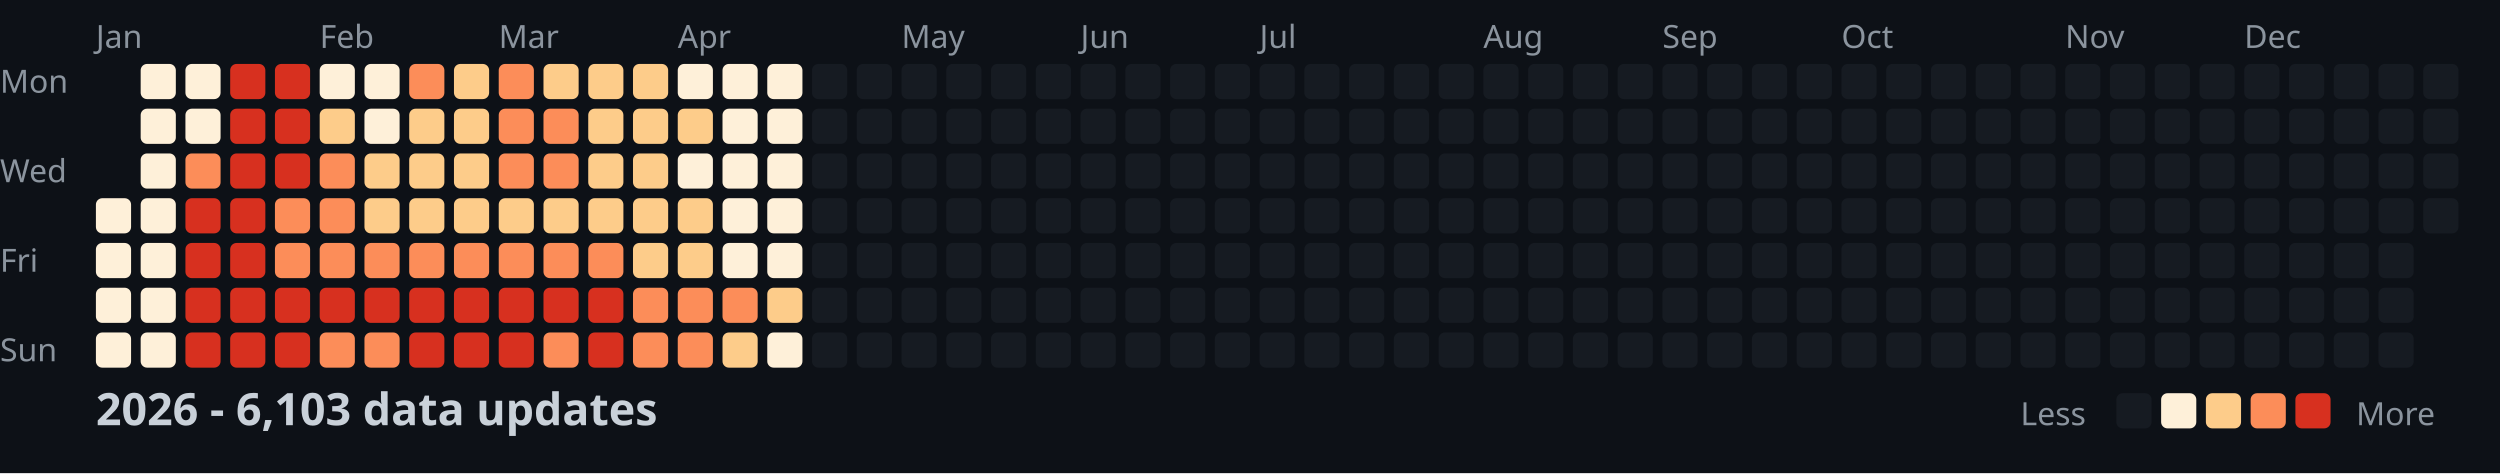
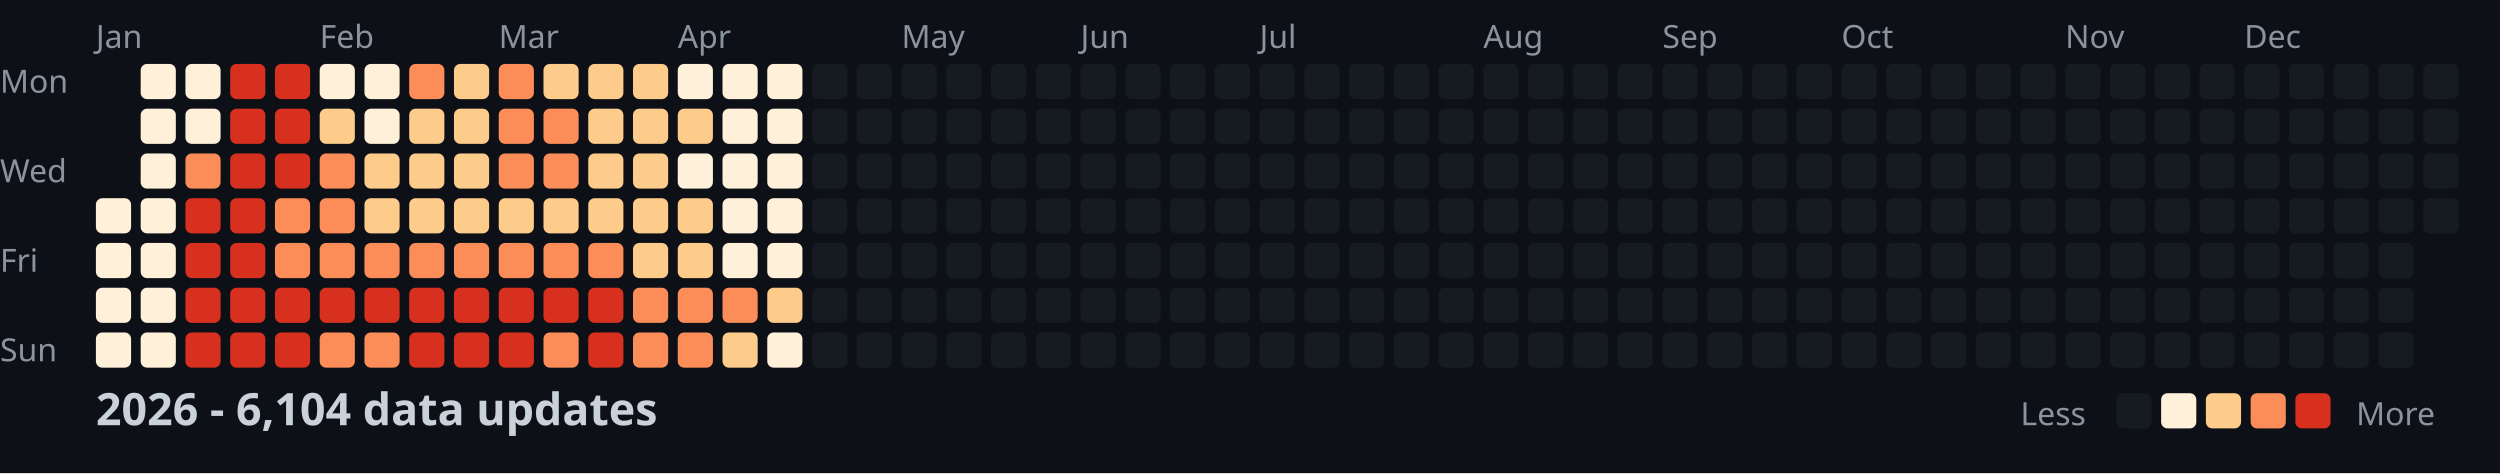
<svg xmlns="http://www.w3.org/2000/svg" width="782" height="148">
  <style>
    .month { font: 10px sans-serif; fill: #8b949e; }
    .day { font: 10px sans-serif; fill: #8b949e; }
    .title { font: bold 14px sans-serif; fill: #c9d1d9; }
    .legend { font: 10px sans-serif; fill: #8b949e; }
  </style>
  <rect width="100%" height="100%" fill="#0d1117" />
  <text x="0" y="29" class="day">Mon</text>
  <text x="0" y="57" class="day">Wed</text>
  <text x="0" y="85" class="day">Fri</text>
  <text x="0" y="113" class="day">Sun</text>
  <text x="30" y="15" class="month">Jan</text>
  <text x="100" y="15" class="month">Feb</text>
  <text x="156" y="15" class="month">Mar</text>
  <text x="212" y="15" class="month">Apr</text>
  <text x="282" y="15" class="month">May</text>
  <text x="338" y="15" class="month">Jun</text>
  <text x="394" y="15" class="month">Jul</text>
  <text x="464" y="15" class="month">Aug</text>
  <text x="520" y="15" class="month">Sep</text>
  <text x="576" y="15" class="month">Oct</text>
  <text x="646" y="15" class="month">Nov</text>
  <text x="702" y="15" class="month">Dec</text>
  <rect x="30" y="62" width="11" height="11" fill="#fef0d9" rx="2" />
  <rect x="30" y="76" width="11" height="11" fill="#fef0d9" rx="2" />
  <rect x="30" y="90" width="11" height="11" fill="#fef0d9" rx="2" />
  <rect x="30" y="104" width="11" height="11" fill="#fef0d9" rx="2" />
  <rect x="44" y="20" width="11" height="11" fill="#fef0d9" rx="2" />
  <rect x="44" y="34" width="11" height="11" fill="#fef0d9" rx="2" />
  <rect x="44" y="48" width="11" height="11" fill="#fef0d9" rx="2" />
  <rect x="44" y="62" width="11" height="11" fill="#fef0d9" rx="2" />
  <rect x="44" y="76" width="11" height="11" fill="#fef0d9" rx="2" />
  <rect x="44" y="90" width="11" height="11" fill="#fef0d9" rx="2" />
  <rect x="44" y="104" width="11" height="11" fill="#fef0d9" rx="2" />
  <rect x="58" y="20" width="11" height="11" fill="#fef0d9" rx="2" />
  <rect x="58" y="34" width="11" height="11" fill="#fef0d9" rx="2" />
  <rect x="58" y="48" width="11" height="11" fill="#fc8d59" rx="2" />
  <rect x="58" y="62" width="11" height="11" fill="#d7301f" rx="2" />
  <rect x="58" y="76" width="11" height="11" fill="#d7301f" rx="2" />
  <rect x="58" y="90" width="11" height="11" fill="#d7301f" rx="2" />
  <rect x="58" y="104" width="11" height="11" fill="#d7301f" rx="2" />
  <rect x="72" y="20" width="11" height="11" fill="#d7301f" rx="2" />
  <rect x="72" y="34" width="11" height="11" fill="#d7301f" rx="2" />
  <rect x="72" y="48" width="11" height="11" fill="#d7301f" rx="2" />
  <rect x="72" y="62" width="11" height="11" fill="#d7301f" rx="2" />
  <rect x="72" y="76" width="11" height="11" fill="#d7301f" rx="2" />
  <rect x="72" y="90" width="11" height="11" fill="#d7301f" rx="2" />
  <rect x="72" y="104" width="11" height="11" fill="#d7301f" rx="2" />
  <rect x="86" y="20" width="11" height="11" fill="#d7301f" rx="2" />
  <rect x="86" y="34" width="11" height="11" fill="#d7301f" rx="2" />
  <rect x="86" y="48" width="11" height="11" fill="#d7301f" rx="2" />
  <rect x="86" y="62" width="11" height="11" fill="#fc8d59" rx="2" />
  <rect x="86" y="76" width="11" height="11" fill="#fc8d59" rx="2" />
  <rect x="86" y="90" width="11" height="11" fill="#d7301f" rx="2" />
  <rect x="86" y="104" width="11" height="11" fill="#d7301f" rx="2" />
  <rect x="100" y="20" width="11" height="11" fill="#fef0d9" rx="2" />
  <rect x="100" y="34" width="11" height="11" fill="#fdcc8a" rx="2" />
  <rect x="100" y="48" width="11" height="11" fill="#fc8d59" rx="2" />
  <rect x="100" y="62" width="11" height="11" fill="#fc8d59" rx="2" />
  <rect x="100" y="76" width="11" height="11" fill="#fc8d59" rx="2" />
  <rect x="100" y="90" width="11" height="11" fill="#d7301f" rx="2" />
  <rect x="100" y="104" width="11" height="11" fill="#fc8d59" rx="2" />
  <rect x="114" y="20" width="11" height="11" fill="#fef0d9" rx="2" />
  <rect x="114" y="34" width="11" height="11" fill="#fef0d9" rx="2" />
  <rect x="114" y="48" width="11" height="11" fill="#fdcc8a" rx="2" />
  <rect x="114" y="62" width="11" height="11" fill="#fdcc8a" rx="2" />
  <rect x="114" y="76" width="11" height="11" fill="#fc8d59" rx="2" />
  <rect x="114" y="90" width="11" height="11" fill="#d7301f" rx="2" />
  <rect x="114" y="104" width="11" height="11" fill="#fc8d59" rx="2" />
  <rect x="128" y="20" width="11" height="11" fill="#fc8d59" rx="2" />
  <rect x="128" y="34" width="11" height="11" fill="#fdcc8a" rx="2" />
  <rect x="128" y="48" width="11" height="11" fill="#fdcc8a" rx="2" />
  <rect x="128" y="62" width="11" height="11" fill="#fdcc8a" rx="2" />
  <rect x="128" y="76" width="11" height="11" fill="#fc8d59" rx="2" />
  <rect x="128" y="90" width="11" height="11" fill="#d7301f" rx="2" />
  <rect x="128" y="104" width="11" height="11" fill="#d7301f" rx="2" />
  <rect x="142" y="20" width="11" height="11" fill="#fdcc8a" rx="2" />
  <rect x="142" y="34" width="11" height="11" fill="#fdcc8a" rx="2" />
  <rect x="142" y="48" width="11" height="11" fill="#fdcc8a" rx="2" />
  <rect x="142" y="62" width="11" height="11" fill="#fdcc8a" rx="2" />
  <rect x="142" y="76" width="11" height="11" fill="#fc8d59" rx="2" />
  <rect x="142" y="90" width="11" height="11" fill="#d7301f" rx="2" />
  <rect x="142" y="104" width="11" height="11" fill="#d7301f" rx="2" />
  <rect x="156" y="20" width="11" height="11" fill="#fc8d59" rx="2" />
  <rect x="156" y="34" width="11" height="11" fill="#fc8d59" rx="2" />
  <rect x="156" y="48" width="11" height="11" fill="#fc8d59" rx="2" />
  <rect x="156" y="62" width="11" height="11" fill="#fdcc8a" rx="2" />
  <rect x="156" y="76" width="11" height="11" fill="#fc8d59" rx="2" />
  <rect x="156" y="90" width="11" height="11" fill="#d7301f" rx="2" />
  <rect x="156" y="104" width="11" height="11" fill="#d7301f" rx="2" />
  <rect x="170" y="20" width="11" height="11" fill="#fdcc8a" rx="2" />
  <rect x="170" y="34" width="11" height="11" fill="#fc8d59" rx="2" />
  <rect x="170" y="48" width="11" height="11" fill="#fc8d59" rx="2" />
  <rect x="170" y="62" width="11" height="11" fill="#fdcc8a" rx="2" />
  <rect x="170" y="76" width="11" height="11" fill="#fc8d59" rx="2" />
  <rect x="170" y="90" width="11" height="11" fill="#d7301f" rx="2" />
  <rect x="170" y="104" width="11" height="11" fill="#fc8d59" rx="2" />
  <rect x="184" y="20" width="11" height="11" fill="#fdcc8a" rx="2" />
  <rect x="184" y="34" width="11" height="11" fill="#fdcc8a" rx="2" />
  <rect x="184" y="48" width="11" height="11" fill="#fdcc8a" rx="2" />
  <rect x="184" y="62" width="11" height="11" fill="#fdcc8a" rx="2" />
  <rect x="184" y="76" width="11" height="11" fill="#fc8d59" rx="2" />
  <rect x="184" y="90" width="11" height="11" fill="#d7301f" rx="2" />
  <rect x="184" y="104" width="11" height="11" fill="#d7301f" rx="2" />
  <rect x="198" y="20" width="11" height="11" fill="#fdcc8a" rx="2" />
  <rect x="198" y="34" width="11" height="11" fill="#fdcc8a" rx="2" />
  <rect x="198" y="48" width="11" height="11" fill="#fdcc8a" rx="2" />
  <rect x="198" y="62" width="11" height="11" fill="#fdcc8a" rx="2" />
  <rect x="198" y="76" width="11" height="11" fill="#fdcc8a" rx="2" />
  <rect x="198" y="90" width="11" height="11" fill="#fc8d59" rx="2" />
  <rect x="198" y="104" width="11" height="11" fill="#fc8d59" rx="2" />
  <rect x="212" y="20" width="11" height="11" fill="#fef0d9" rx="2" />
  <rect x="212" y="34" width="11" height="11" fill="#fdcc8a" rx="2" />
  <rect x="212" y="48" width="11" height="11" fill="#fef0d9" rx="2" />
  <rect x="212" y="62" width="11" height="11" fill="#fdcc8a" rx="2" />
  <rect x="212" y="76" width="11" height="11" fill="#fdcc8a" rx="2" />
  <rect x="212" y="90" width="11" height="11" fill="#fc8d59" rx="2" />
  <rect x="212" y="104" width="11" height="11" fill="#fc8d59" rx="2" />
  <rect x="226" y="20" width="11" height="11" fill="#fef0d9" rx="2" />
  <rect x="226" y="34" width="11" height="11" fill="#fef0d9" rx="2" />
  <rect x="226" y="48" width="11" height="11" fill="#fef0d9" rx="2" />
  <rect x="226" y="62" width="11" height="11" fill="#fef0d9" rx="2" />
  <rect x="226" y="76" width="11" height="11" fill="#fef0d9" rx="2" />
  <rect x="226" y="90" width="11" height="11" fill="#fc8d59" rx="2" />
  <rect x="226" y="104" width="11" height="11" fill="#fdcc8a" rx="2" />
  <rect x="240" y="20" width="11" height="11" fill="#fef0d9" rx="2" />
  <rect x="240" y="34" width="11" height="11" fill="#fef0d9" rx="2" />
  <rect x="240" y="48" width="11" height="11" fill="#fef0d9" rx="2" />
  <rect x="240" y="62" width="11" height="11" fill="#fef0d9" rx="2" />
  <rect x="240" y="76" width="11" height="11" fill="#fef0d9" rx="2" />
  <rect x="240" y="90" width="11" height="11" fill="#fdcc8a" rx="2" />
  <rect x="240" y="104" width="11" height="11" fill="#fef0d9" rx="2" />
  <rect x="254" y="20" width="11" height="11" fill="#161b22" rx="2" />
  <rect x="254" y="34" width="11" height="11" fill="#161b22" rx="2" />
  <rect x="254" y="48" width="11" height="11" fill="#161b22" rx="2" />
  <rect x="254" y="62" width="11" height="11" fill="#161b22" rx="2" />
  <rect x="254" y="76" width="11" height="11" fill="#161b22" rx="2" />
  <rect x="254" y="90" width="11" height="11" fill="#161b22" rx="2" />
  <rect x="254" y="104" width="11" height="11" fill="#161b22" rx="2" />
  <rect x="268" y="20" width="11" height="11" fill="#161b22" rx="2" />
  <rect x="268" y="34" width="11" height="11" fill="#161b22" rx="2" />
  <rect x="268" y="48" width="11" height="11" fill="#161b22" rx="2" />
  <rect x="268" y="62" width="11" height="11" fill="#161b22" rx="2" />
  <rect x="268" y="76" width="11" height="11" fill="#161b22" rx="2" />
  <rect x="268" y="90" width="11" height="11" fill="#161b22" rx="2" />
  <rect x="268" y="104" width="11" height="11" fill="#161b22" rx="2" />
  <rect x="282" y="20" width="11" height="11" fill="#161b22" rx="2" />
  <rect x="282" y="34" width="11" height="11" fill="#161b22" rx="2" />
  <rect x="282" y="48" width="11" height="11" fill="#161b22" rx="2" />
  <rect x="282" y="62" width="11" height="11" fill="#161b22" rx="2" />
  <rect x="282" y="76" width="11" height="11" fill="#161b22" rx="2" />
  <rect x="282" y="90" width="11" height="11" fill="#161b22" rx="2" />
  <rect x="282" y="104" width="11" height="11" fill="#161b22" rx="2" />
  <rect x="296" y="20" width="11" height="11" fill="#161b22" rx="2" />
  <rect x="296" y="34" width="11" height="11" fill="#161b22" rx="2" />
  <rect x="296" y="48" width="11" height="11" fill="#161b22" rx="2" />
  <rect x="296" y="62" width="11" height="11" fill="#161b22" rx="2" />
  <rect x="296" y="76" width="11" height="11" fill="#161b22" rx="2" />
  <rect x="296" y="90" width="11" height="11" fill="#161b22" rx="2" />
  <rect x="296" y="104" width="11" height="11" fill="#161b22" rx="2" />
  <rect x="310" y="20" width="11" height="11" fill="#161b22" rx="2" />
  <rect x="310" y="34" width="11" height="11" fill="#161b22" rx="2" />
  <rect x="310" y="48" width="11" height="11" fill="#161b22" rx="2" />
  <rect x="310" y="62" width="11" height="11" fill="#161b22" rx="2" />
  <rect x="310" y="76" width="11" height="11" fill="#161b22" rx="2" />
  <rect x="310" y="90" width="11" height="11" fill="#161b22" rx="2" />
  <rect x="310" y="104" width="11" height="11" fill="#161b22" rx="2" />
  <rect x="324" y="20" width="11" height="11" fill="#161b22" rx="2" />
  <rect x="324" y="34" width="11" height="11" fill="#161b22" rx="2" />
  <rect x="324" y="48" width="11" height="11" fill="#161b22" rx="2" />
  <rect x="324" y="62" width="11" height="11" fill="#161b22" rx="2" />
  <rect x="324" y="76" width="11" height="11" fill="#161b22" rx="2" />
  <rect x="324" y="90" width="11" height="11" fill="#161b22" rx="2" />
  <rect x="324" y="104" width="11" height="11" fill="#161b22" rx="2" />
  <rect x="338" y="20" width="11" height="11" fill="#161b22" rx="2" />
  <rect x="338" y="34" width="11" height="11" fill="#161b22" rx="2" />
  <rect x="338" y="48" width="11" height="11" fill="#161b22" rx="2" />
  <rect x="338" y="62" width="11" height="11" fill="#161b22" rx="2" />
  <rect x="338" y="76" width="11" height="11" fill="#161b22" rx="2" />
  <rect x="338" y="90" width="11" height="11" fill="#161b22" rx="2" />
  <rect x="338" y="104" width="11" height="11" fill="#161b22" rx="2" />
  <rect x="352" y="20" width="11" height="11" fill="#161b22" rx="2" />
  <rect x="352" y="34" width="11" height="11" fill="#161b22" rx="2" />
  <rect x="352" y="48" width="11" height="11" fill="#161b22" rx="2" />
  <rect x="352" y="62" width="11" height="11" fill="#161b22" rx="2" />
  <rect x="352" y="76" width="11" height="11" fill="#161b22" rx="2" />
  <rect x="352" y="90" width="11" height="11" fill="#161b22" rx="2" />
  <rect x="352" y="104" width="11" height="11" fill="#161b22" rx="2" />
  <rect x="366" y="20" width="11" height="11" fill="#161b22" rx="2" />
  <rect x="366" y="34" width="11" height="11" fill="#161b22" rx="2" />
  <rect x="366" y="48" width="11" height="11" fill="#161b22" rx="2" />
  <rect x="366" y="62" width="11" height="11" fill="#161b22" rx="2" />
  <rect x="366" y="76" width="11" height="11" fill="#161b22" rx="2" />
  <rect x="366" y="90" width="11" height="11" fill="#161b22" rx="2" />
  <rect x="366" y="104" width="11" height="11" fill="#161b22" rx="2" />
  <rect x="380" y="20" width="11" height="11" fill="#161b22" rx="2" />
  <rect x="380" y="34" width="11" height="11" fill="#161b22" rx="2" />
  <rect x="380" y="48" width="11" height="11" fill="#161b22" rx="2" />
  <rect x="380" y="62" width="11" height="11" fill="#161b22" rx="2" />
  <rect x="380" y="76" width="11" height="11" fill="#161b22" rx="2" />
  <rect x="380" y="90" width="11" height="11" fill="#161b22" rx="2" />
  <rect x="380" y="104" width="11" height="11" fill="#161b22" rx="2" />
  <rect x="394" y="20" width="11" height="11" fill="#161b22" rx="2" />
  <rect x="394" y="34" width="11" height="11" fill="#161b22" rx="2" />
  <rect x="394" y="48" width="11" height="11" fill="#161b22" rx="2" />
  <rect x="394" y="62" width="11" height="11" fill="#161b22" rx="2" />
  <rect x="394" y="76" width="11" height="11" fill="#161b22" rx="2" />
  <rect x="394" y="90" width="11" height="11" fill="#161b22" rx="2" />
  <rect x="394" y="104" width="11" height="11" fill="#161b22" rx="2" />
  <rect x="408" y="20" width="11" height="11" fill="#161b22" rx="2" />
  <rect x="408" y="34" width="11" height="11" fill="#161b22" rx="2" />
  <rect x="408" y="48" width="11" height="11" fill="#161b22" rx="2" />
  <rect x="408" y="62" width="11" height="11" fill="#161b22" rx="2" />
  <rect x="408" y="76" width="11" height="11" fill="#161b22" rx="2" />
  <rect x="408" y="90" width="11" height="11" fill="#161b22" rx="2" />
  <rect x="408" y="104" width="11" height="11" fill="#161b22" rx="2" />
  <rect x="422" y="20" width="11" height="11" fill="#161b22" rx="2" />
  <rect x="422" y="34" width="11" height="11" fill="#161b22" rx="2" />
  <rect x="422" y="48" width="11" height="11" fill="#161b22" rx="2" />
  <rect x="422" y="62" width="11" height="11" fill="#161b22" rx="2" />
  <rect x="422" y="76" width="11" height="11" fill="#161b22" rx="2" />
  <rect x="422" y="90" width="11" height="11" fill="#161b22" rx="2" />
  <rect x="422" y="104" width="11" height="11" fill="#161b22" rx="2" />
  <rect x="436" y="20" width="11" height="11" fill="#161b22" rx="2" />
  <rect x="436" y="34" width="11" height="11" fill="#161b22" rx="2" />
  <rect x="436" y="48" width="11" height="11" fill="#161b22" rx="2" />
  <rect x="436" y="62" width="11" height="11" fill="#161b22" rx="2" />
  <rect x="436" y="76" width="11" height="11" fill="#161b22" rx="2" />
  <rect x="436" y="90" width="11" height="11" fill="#161b22" rx="2" />
  <rect x="436" y="104" width="11" height="11" fill="#161b22" rx="2" />
  <rect x="450" y="20" width="11" height="11" fill="#161b22" rx="2" />
  <rect x="450" y="34" width="11" height="11" fill="#161b22" rx="2" />
  <rect x="450" y="48" width="11" height="11" fill="#161b22" rx="2" />
  <rect x="450" y="62" width="11" height="11" fill="#161b22" rx="2" />
  <rect x="450" y="76" width="11" height="11" fill="#161b22" rx="2" />
  <rect x="450" y="90" width="11" height="11" fill="#161b22" rx="2" />
  <rect x="450" y="104" width="11" height="11" fill="#161b22" rx="2" />
  <rect x="464" y="20" width="11" height="11" fill="#161b22" rx="2" />
  <rect x="464" y="34" width="11" height="11" fill="#161b22" rx="2" />
  <rect x="464" y="48" width="11" height="11" fill="#161b22" rx="2" />
  <rect x="464" y="62" width="11" height="11" fill="#161b22" rx="2" />
  <rect x="464" y="76" width="11" height="11" fill="#161b22" rx="2" />
  <rect x="464" y="90" width="11" height="11" fill="#161b22" rx="2" />
  <rect x="464" y="104" width="11" height="11" fill="#161b22" rx="2" />
  <rect x="478" y="20" width="11" height="11" fill="#161b22" rx="2" />
  <rect x="478" y="34" width="11" height="11" fill="#161b22" rx="2" />
  <rect x="478" y="48" width="11" height="11" fill="#161b22" rx="2" />
  <rect x="478" y="62" width="11" height="11" fill="#161b22" rx="2" />
  <rect x="478" y="76" width="11" height="11" fill="#161b22" rx="2" />
  <rect x="478" y="90" width="11" height="11" fill="#161b22" rx="2" />
  <rect x="478" y="104" width="11" height="11" fill="#161b22" rx="2" />
  <rect x="492" y="20" width="11" height="11" fill="#161b22" rx="2" />
  <rect x="492" y="34" width="11" height="11" fill="#161b22" rx="2" />
  <rect x="492" y="48" width="11" height="11" fill="#161b22" rx="2" />
  <rect x="492" y="62" width="11" height="11" fill="#161b22" rx="2" />
  <rect x="492" y="76" width="11" height="11" fill="#161b22" rx="2" />
  <rect x="492" y="90" width="11" height="11" fill="#161b22" rx="2" />
  <rect x="492" y="104" width="11" height="11" fill="#161b22" rx="2" />
  <rect x="506" y="20" width="11" height="11" fill="#161b22" rx="2" />
  <rect x="506" y="34" width="11" height="11" fill="#161b22" rx="2" />
  <rect x="506" y="48" width="11" height="11" fill="#161b22" rx="2" />
  <rect x="506" y="62" width="11" height="11" fill="#161b22" rx="2" />
  <rect x="506" y="76" width="11" height="11" fill="#161b22" rx="2" />
  <rect x="506" y="90" width="11" height="11" fill="#161b22" rx="2" />
  <rect x="506" y="104" width="11" height="11" fill="#161b22" rx="2" />
  <rect x="520" y="20" width="11" height="11" fill="#161b22" rx="2" />
  <rect x="520" y="34" width="11" height="11" fill="#161b22" rx="2" />
  <rect x="520" y="48" width="11" height="11" fill="#161b22" rx="2" />
  <rect x="520" y="62" width="11" height="11" fill="#161b22" rx="2" />
  <rect x="520" y="76" width="11" height="11" fill="#161b22" rx="2" />
  <rect x="520" y="90" width="11" height="11" fill="#161b22" rx="2" />
  <rect x="520" y="104" width="11" height="11" fill="#161b22" rx="2" />
  <rect x="534" y="20" width="11" height="11" fill="#161b22" rx="2" />
  <rect x="534" y="34" width="11" height="11" fill="#161b22" rx="2" />
  <rect x="534" y="48" width="11" height="11" fill="#161b22" rx="2" />
  <rect x="534" y="62" width="11" height="11" fill="#161b22" rx="2" />
  <rect x="534" y="76" width="11" height="11" fill="#161b22" rx="2" />
  <rect x="534" y="90" width="11" height="11" fill="#161b22" rx="2" />
  <rect x="534" y="104" width="11" height="11" fill="#161b22" rx="2" />
  <rect x="548" y="20" width="11" height="11" fill="#161b22" rx="2" />
  <rect x="548" y="34" width="11" height="11" fill="#161b22" rx="2" />
  <rect x="548" y="48" width="11" height="11" fill="#161b22" rx="2" />
  <rect x="548" y="62" width="11" height="11" fill="#161b22" rx="2" />
  <rect x="548" y="76" width="11" height="11" fill="#161b22" rx="2" />
  <rect x="548" y="90" width="11" height="11" fill="#161b22" rx="2" />
  <rect x="548" y="104" width="11" height="11" fill="#161b22" rx="2" />
  <rect x="562" y="20" width="11" height="11" fill="#161b22" rx="2" />
  <rect x="562" y="34" width="11" height="11" fill="#161b22" rx="2" />
  <rect x="562" y="48" width="11" height="11" fill="#161b22" rx="2" />
  <rect x="562" y="62" width="11" height="11" fill="#161b22" rx="2" />
  <rect x="562" y="76" width="11" height="11" fill="#161b22" rx="2" />
  <rect x="562" y="90" width="11" height="11" fill="#161b22" rx="2" />
  <rect x="562" y="104" width="11" height="11" fill="#161b22" rx="2" />
  <rect x="576" y="20" width="11" height="11" fill="#161b22" rx="2" />
  <rect x="576" y="34" width="11" height="11" fill="#161b22" rx="2" />
  <rect x="576" y="48" width="11" height="11" fill="#161b22" rx="2" />
  <rect x="576" y="62" width="11" height="11" fill="#161b22" rx="2" />
  <rect x="576" y="76" width="11" height="11" fill="#161b22" rx="2" />
  <rect x="576" y="90" width="11" height="11" fill="#161b22" rx="2" />
  <rect x="576" y="104" width="11" height="11" fill="#161b22" rx="2" />
  <rect x="590" y="20" width="11" height="11" fill="#161b22" rx="2" />
  <rect x="590" y="34" width="11" height="11" fill="#161b22" rx="2" />
  <rect x="590" y="48" width="11" height="11" fill="#161b22" rx="2" />
  <rect x="590" y="62" width="11" height="11" fill="#161b22" rx="2" />
  <rect x="590" y="76" width="11" height="11" fill="#161b22" rx="2" />
  <rect x="590" y="90" width="11" height="11" fill="#161b22" rx="2" />
  <rect x="590" y="104" width="11" height="11" fill="#161b22" rx="2" />
  <rect x="604" y="20" width="11" height="11" fill="#161b22" rx="2" />
  <rect x="604" y="34" width="11" height="11" fill="#161b22" rx="2" />
  <rect x="604" y="48" width="11" height="11" fill="#161b22" rx="2" />
  <rect x="604" y="62" width="11" height="11" fill="#161b22" rx="2" />
  <rect x="604" y="76" width="11" height="11" fill="#161b22" rx="2" />
  <rect x="604" y="90" width="11" height="11" fill="#161b22" rx="2" />
  <rect x="604" y="104" width="11" height="11" fill="#161b22" rx="2" />
  <rect x="618" y="20" width="11" height="11" fill="#161b22" rx="2" />
  <rect x="618" y="34" width="11" height="11" fill="#161b22" rx="2" />
  <rect x="618" y="48" width="11" height="11" fill="#161b22" rx="2" />
  <rect x="618" y="62" width="11" height="11" fill="#161b22" rx="2" />
  <rect x="618" y="76" width="11" height="11" fill="#161b22" rx="2" />
  <rect x="618" y="90" width="11" height="11" fill="#161b22" rx="2" />
  <rect x="618" y="104" width="11" height="11" fill="#161b22" rx="2" />
  <rect x="632" y="20" width="11" height="11" fill="#161b22" rx="2" />
  <rect x="632" y="34" width="11" height="11" fill="#161b22" rx="2" />
  <rect x="632" y="48" width="11" height="11" fill="#161b22" rx="2" />
  <rect x="632" y="62" width="11" height="11" fill="#161b22" rx="2" />
  <rect x="632" y="76" width="11" height="11" fill="#161b22" rx="2" />
  <rect x="632" y="90" width="11" height="11" fill="#161b22" rx="2" />
  <rect x="632" y="104" width="11" height="11" fill="#161b22" rx="2" />
  <rect x="646" y="20" width="11" height="11" fill="#161b22" rx="2" />
  <rect x="646" y="34" width="11" height="11" fill="#161b22" rx="2" />
  <rect x="646" y="48" width="11" height="11" fill="#161b22" rx="2" />
  <rect x="646" y="62" width="11" height="11" fill="#161b22" rx="2" />
  <rect x="646" y="76" width="11" height="11" fill="#161b22" rx="2" />
  <rect x="646" y="90" width="11" height="11" fill="#161b22" rx="2" />
  <rect x="646" y="104" width="11" height="11" fill="#161b22" rx="2" />
  <rect x="660" y="20" width="11" height="11" fill="#161b22" rx="2" />
  <rect x="660" y="34" width="11" height="11" fill="#161b22" rx="2" />
  <rect x="660" y="48" width="11" height="11" fill="#161b22" rx="2" />
  <rect x="660" y="62" width="11" height="11" fill="#161b22" rx="2" />
  <rect x="660" y="76" width="11" height="11" fill="#161b22" rx="2" />
  <rect x="660" y="90" width="11" height="11" fill="#161b22" rx="2" />
  <rect x="660" y="104" width="11" height="11" fill="#161b22" rx="2" />
  <rect x="674" y="20" width="11" height="11" fill="#161b22" rx="2" />
  <rect x="674" y="34" width="11" height="11" fill="#161b22" rx="2" />
  <rect x="674" y="48" width="11" height="11" fill="#161b22" rx="2" />
  <rect x="674" y="62" width="11" height="11" fill="#161b22" rx="2" />
  <rect x="674" y="76" width="11" height="11" fill="#161b22" rx="2" />
  <rect x="674" y="90" width="11" height="11" fill="#161b22" rx="2" />
  <rect x="674" y="104" width="11" height="11" fill="#161b22" rx="2" />
  <rect x="688" y="20" width="11" height="11" fill="#161b22" rx="2" />
  <rect x="688" y="34" width="11" height="11" fill="#161b22" rx="2" />
  <rect x="688" y="48" width="11" height="11" fill="#161b22" rx="2" />
  <rect x="688" y="62" width="11" height="11" fill="#161b22" rx="2" />
  <rect x="688" y="76" width="11" height="11" fill="#161b22" rx="2" />
  <rect x="688" y="90" width="11" height="11" fill="#161b22" rx="2" />
  <rect x="688" y="104" width="11" height="11" fill="#161b22" rx="2" />
  <rect x="702" y="20" width="11" height="11" fill="#161b22" rx="2" />
  <rect x="702" y="34" width="11" height="11" fill="#161b22" rx="2" />
  <rect x="702" y="48" width="11" height="11" fill="#161b22" rx="2" />
  <rect x="702" y="62" width="11" height="11" fill="#161b22" rx="2" />
  <rect x="702" y="76" width="11" height="11" fill="#161b22" rx="2" />
  <rect x="702" y="90" width="11" height="11" fill="#161b22" rx="2" />
  <rect x="702" y="104" width="11" height="11" fill="#161b22" rx="2" />
  <rect x="716" y="20" width="11" height="11" fill="#161b22" rx="2" />
  <rect x="716" y="34" width="11" height="11" fill="#161b22" rx="2" />
  <rect x="716" y="48" width="11" height="11" fill="#161b22" rx="2" />
  <rect x="716" y="62" width="11" height="11" fill="#161b22" rx="2" />
  <rect x="716" y="76" width="11" height="11" fill="#161b22" rx="2" />
  <rect x="716" y="90" width="11" height="11" fill="#161b22" rx="2" />
  <rect x="716" y="104" width="11" height="11" fill="#161b22" rx="2" />
  <rect x="730" y="20" width="11" height="11" fill="#161b22" rx="2" />
  <rect x="730" y="34" width="11" height="11" fill="#161b22" rx="2" />
  <rect x="730" y="48" width="11" height="11" fill="#161b22" rx="2" />
  <rect x="730" y="62" width="11" height="11" fill="#161b22" rx="2" />
  <rect x="730" y="76" width="11" height="11" fill="#161b22" rx="2" />
  <rect x="730" y="90" width="11" height="11" fill="#161b22" rx="2" />
  <rect x="730" y="104" width="11" height="11" fill="#161b22" rx="2" />
  <rect x="744" y="20" width="11" height="11" fill="#161b22" rx="2" />
  <rect x="744" y="34" width="11" height="11" fill="#161b22" rx="2" />
  <rect x="744" y="48" width="11" height="11" fill="#161b22" rx="2" />
  <rect x="744" y="62" width="11" height="11" fill="#161b22" rx="2" />
  <rect x="744" y="76" width="11" height="11" fill="#161b22" rx="2" />
  <rect x="744" y="90" width="11" height="11" fill="#161b22" rx="2" />
  <rect x="744" y="104" width="11" height="11" fill="#161b22" rx="2" />
  <rect x="758" y="20" width="11" height="11" fill="#161b22" rx="2" />
  <rect x="758" y="34" width="11" height="11" fill="#161b22" rx="2" />
  <rect x="758" y="48" width="11" height="11" fill="#161b22" rx="2" />
  <rect x="758" y="62" width="11" height="11" fill="#161b22" rx="2" />
-   <text x="30" y="133" class="title">2026 - 6,103 data updates</text>
+   <text x="30" y="133" class="title">2026 - 6,104 data updates</text>
  <text x="632" y="133" class="legend">Less</text>
  <rect x="662" y="123" width="11" height="11" fill="#161b22" rx="2" />
  <rect x="676" y="123" width="11" height="11" fill="#fef0d9" rx="2" />
  <rect x="690" y="123" width="11" height="11" fill="#fdcc8a" rx="2" />
  <rect x="704" y="123" width="11" height="11" fill="#fc8d59" rx="2" />
  <rect x="718" y="123" width="11" height="11" fill="#d7301f" rx="2" />
  <text x="737" y="133" class="legend">More</text>
</svg>
